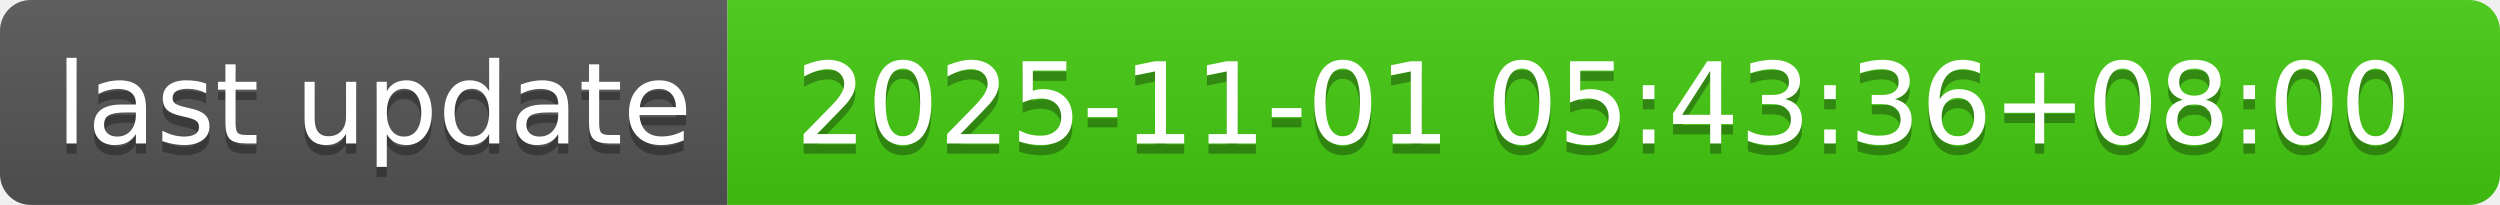
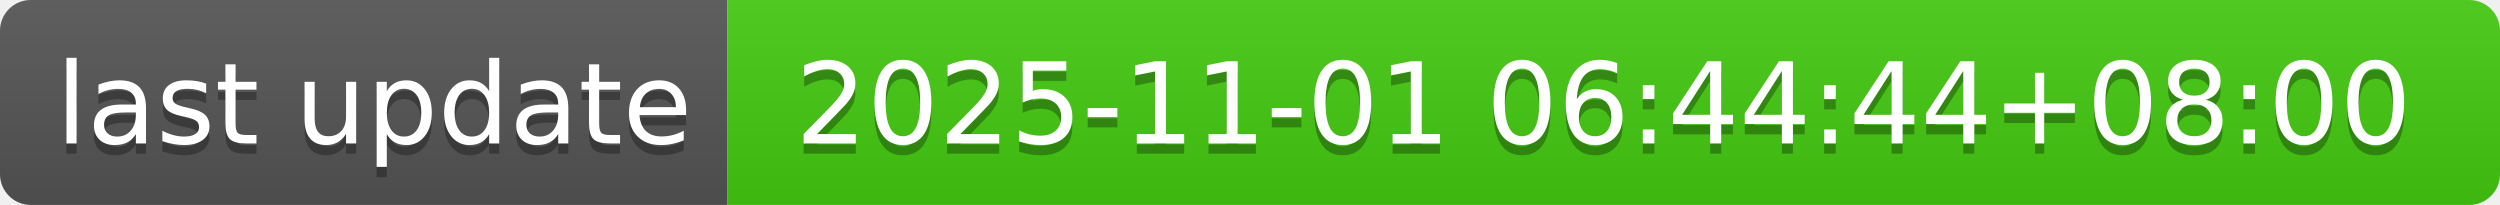
- <svg xmlns="http://www.w3.org/2000/svg" width="244" height="20" role="img" aria-label="last update: 2025-11-01 05:43:36+08:00">
+ <svg xmlns="http://www.w3.org/2000/svg" width="244" height="20" role="img" aria-label="last update: 2025-11-01 06:44:44+08:00">
  <linearGradient id="s" x2="0" y2="100%">
    <stop offset="0" stop-color="#bbb" stop-opacity=".1" />
    <stop offset="1" stop-opacity=".1" />
  </linearGradient>
  <clipPath id="r">
    <rect width="244" height="20" rx="3" fill="#fff" />
  </clipPath>
  <g clip-path="url(#r)">
    <rect width="71" height="20" fill="#555" />
    <rect x="71" width="173" height="20" fill="#4c1" />
    <rect width="244" height="20" fill="url(#s)" />
  </g>
  <g fill="#fff" text-anchor="middle" font-family="Verdana,Geneva,DejaVu Sans,sans-serif" text-rendering="geometricPrecision" font-size="110">
    <text aria-hidden="true" x="365" y="150" fill="#010101" fill-opacity=".3" transform="scale(.1)" textLength="610">last update</text>
    <text x="365" y="140" transform="scale(.1)" fill="#fff" textLength="610">last update</text>
-     <text aria-hidden="true" x="1565" y="150" fill="#010101" fill-opacity=".3" transform="scale(.1)" textLength="1630">2025-11-01 05:43:36+08:00</text>
-     <text x="1565" y="140" transform="scale(.1)" fill="#fff" textLength="1630">2025-11-01 05:43:36+08:00</text>
+     <text aria-hidden="true" x="1565" y="150" fill="#010101" fill-opacity=".3" transform="scale(.1)" textLength="1630">2025-11-01 06:44:44+08:00</text>
+     <text x="1565" y="140" transform="scale(.1)" fill="#fff" textLength="1630">2025-11-01 06:44:44+08:00</text>
  </g>
</svg>
